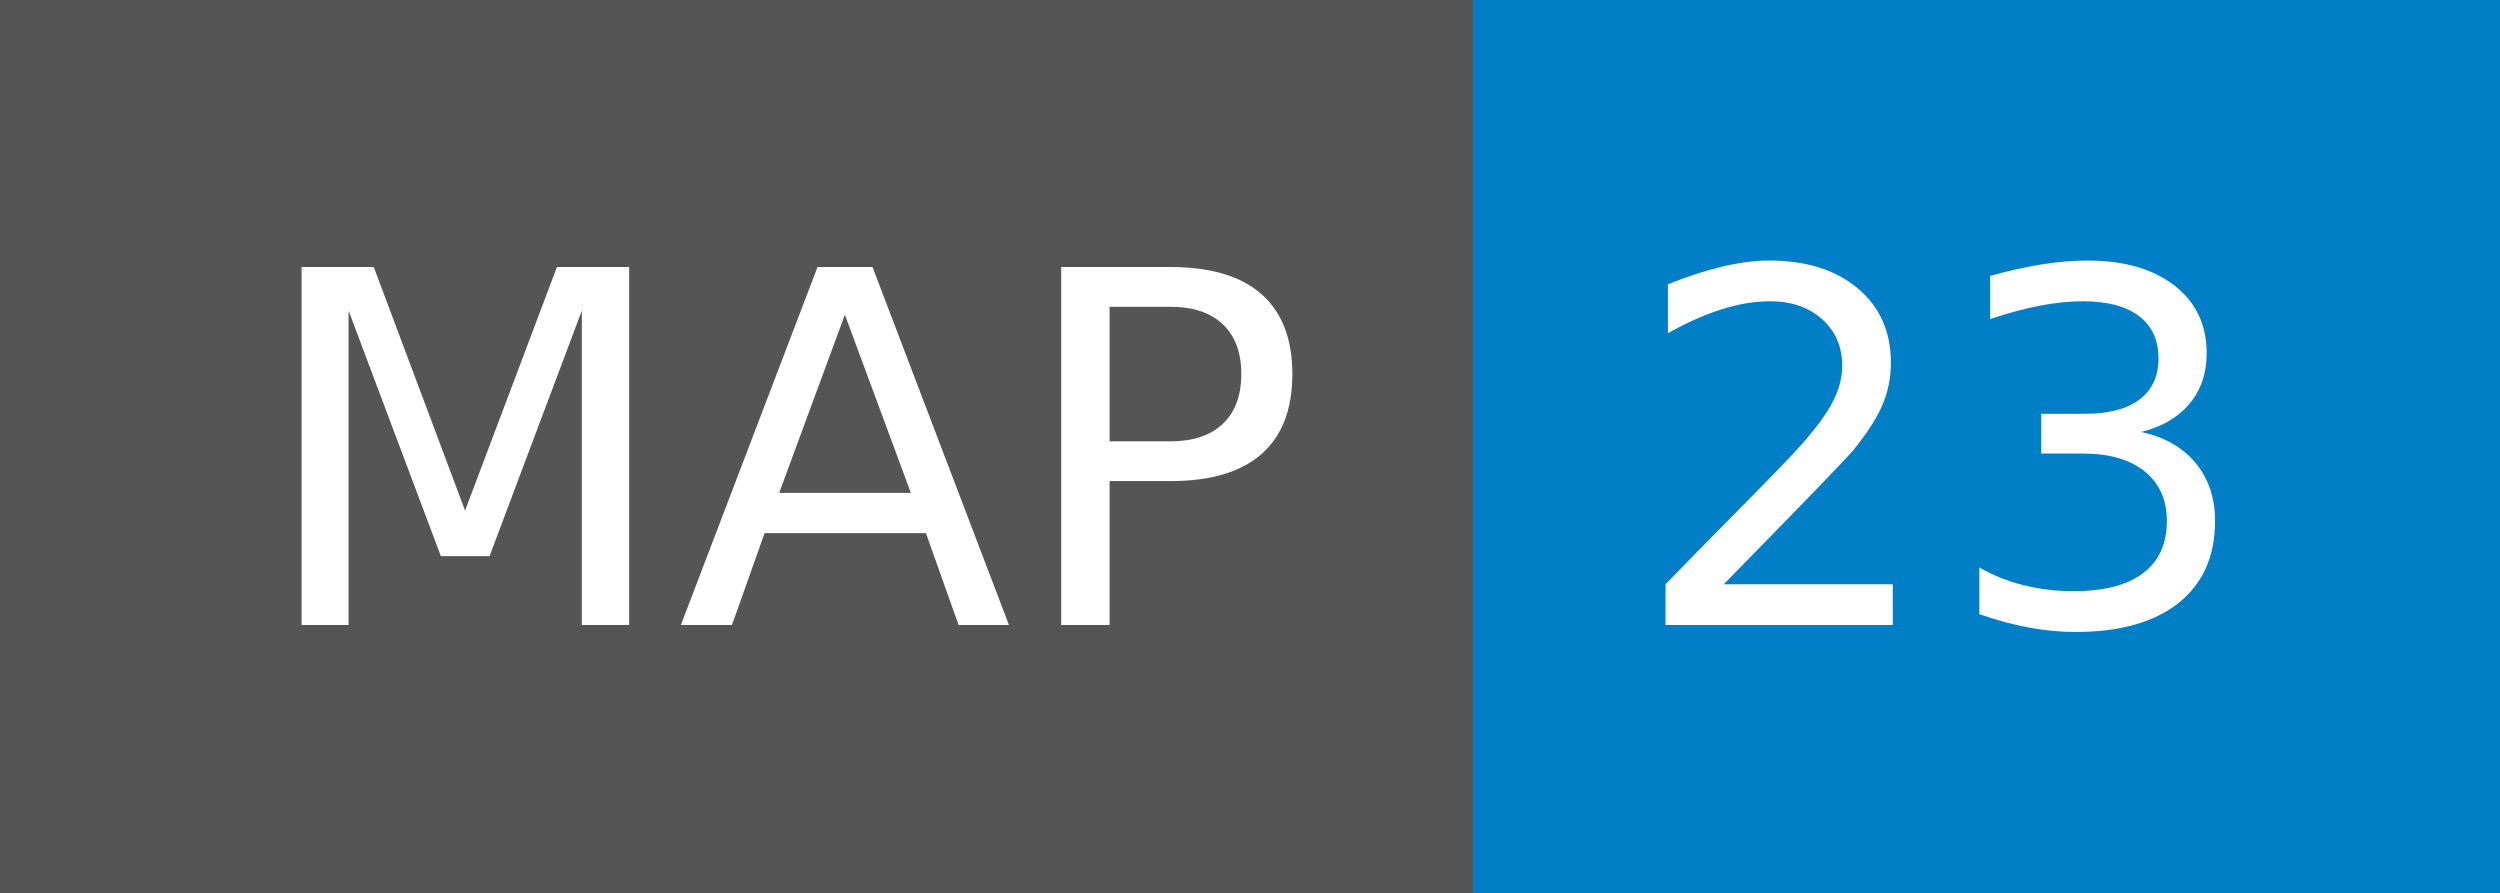
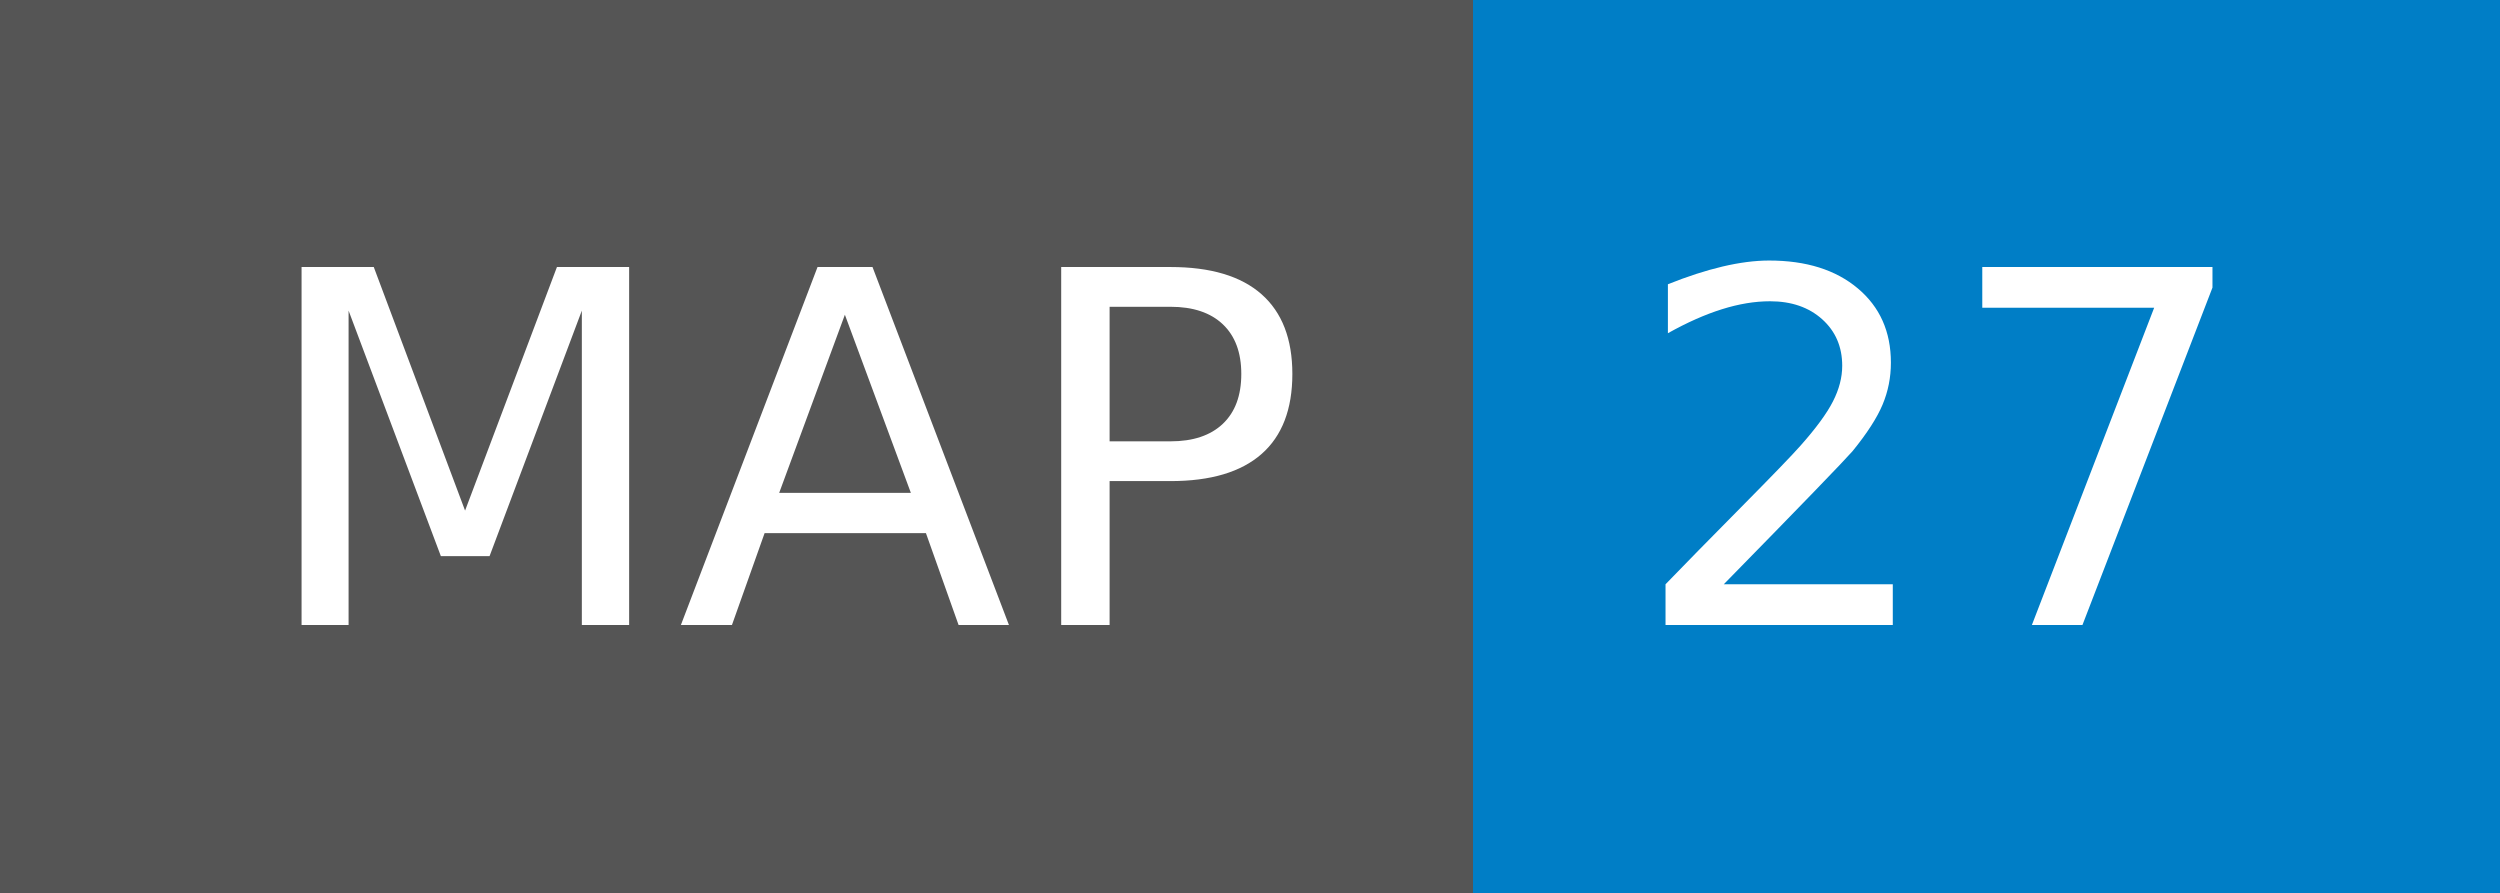
- <svg xmlns="http://www.w3.org/2000/svg" width="56" height="20" role="img" aria-label="MAP: 23">
+ <svg xmlns="http://www.w3.org/2000/svg" width="56" height="20" role="img" aria-label="MAP: 27">
  <g shape-rendering="crispEdges">
    <rect width="33" height="20" fill="#555" />
    <rect x="33" width="23" height="20" fill="#007ec6" />
  </g>
  <g fill="#fff" text-anchor="middle" font-family="Verdana,Geneva,DejaVu Sans,sans-serif" text-rendering="geometricPrecision" font-size="110">
    <text x="175" y="140" transform="scale(.1)" fill="#fff" textLength="230">MAP</text>
-     <text x="435" y="140" transform="scale(.1)" fill="#fff" textLength="130">23</text>
+     <text x="435" y="140" transform="scale(.1)" fill="#fff" textLength="130">27</text>
  </g>
</svg>
